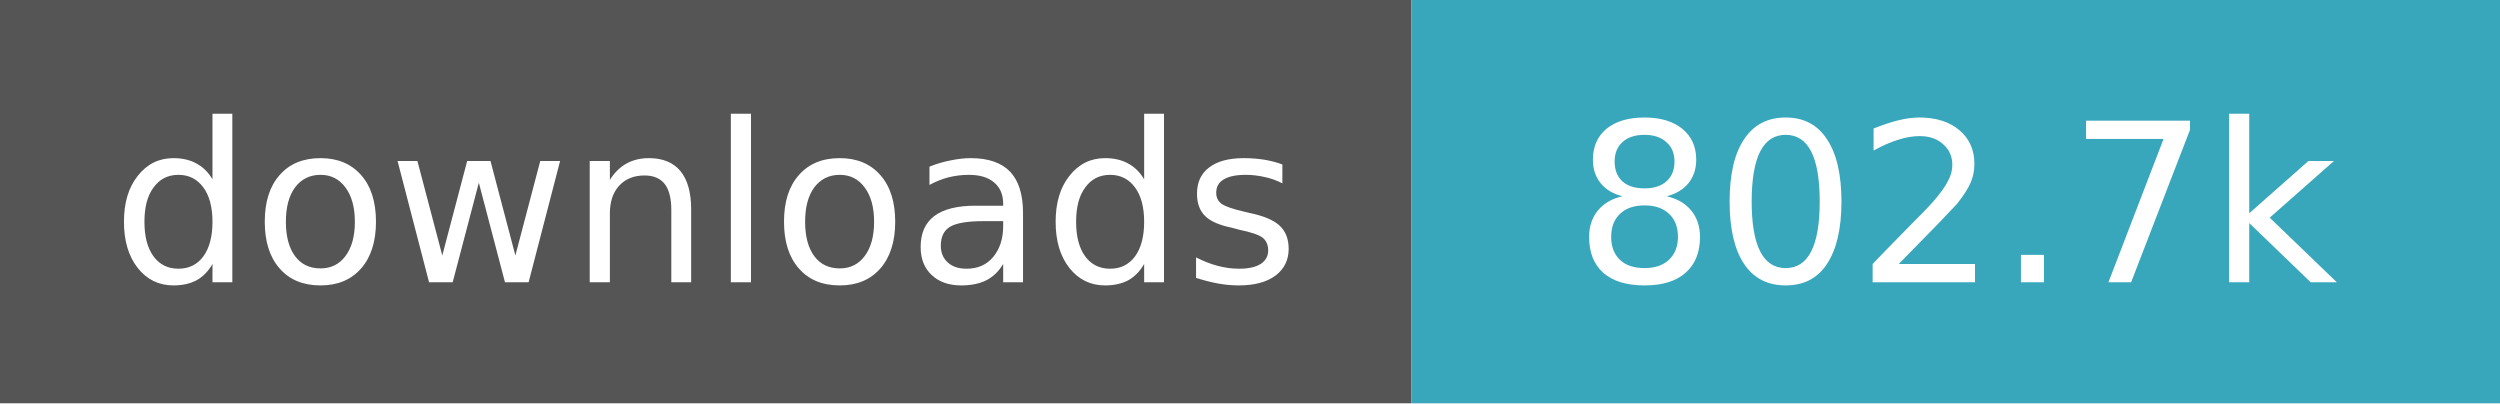
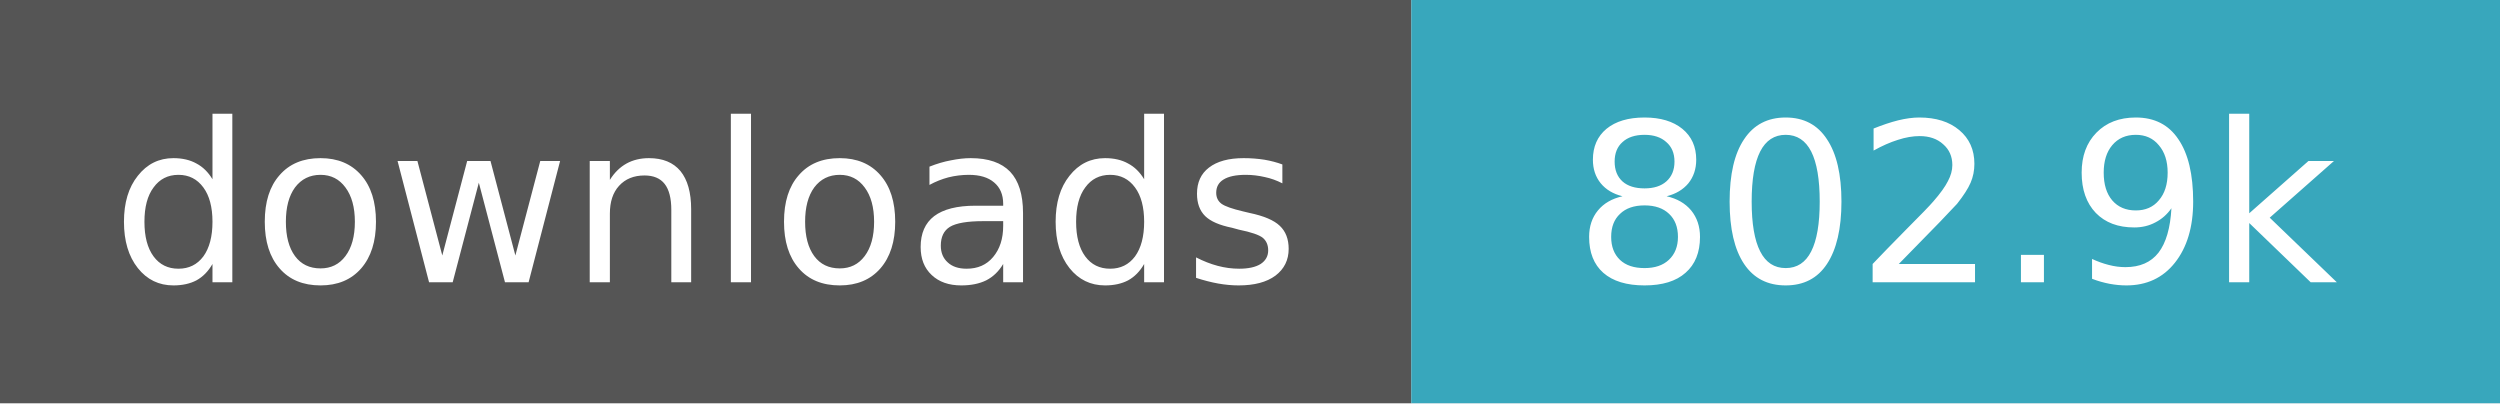
- <svg xmlns="http://www.w3.org/2000/svg" width="124" height="20" role="img" aria-label="downloads: 802,664">
+ <svg xmlns="http://www.w3.org/2000/svg" width="124" height="20" role="img" aria-label="downloads: 802,906">
  <path fill="#555" d="M0 0h70v20H0z" />
  <path fill="#38a7bc" d="M70 0h54v20H70z" />
  <g fill="#fff" text-anchor="middle" font-family="Verdana,Geneva,DejaVu Sans,sans-serif" font-size="11">
    <text x="35.0" y="14">downloads</text>
-     <text x="97.0" y="14">802.7k</text>
+     <text x="97.0" y="14">802.9k</text>
  </g>
</svg>
